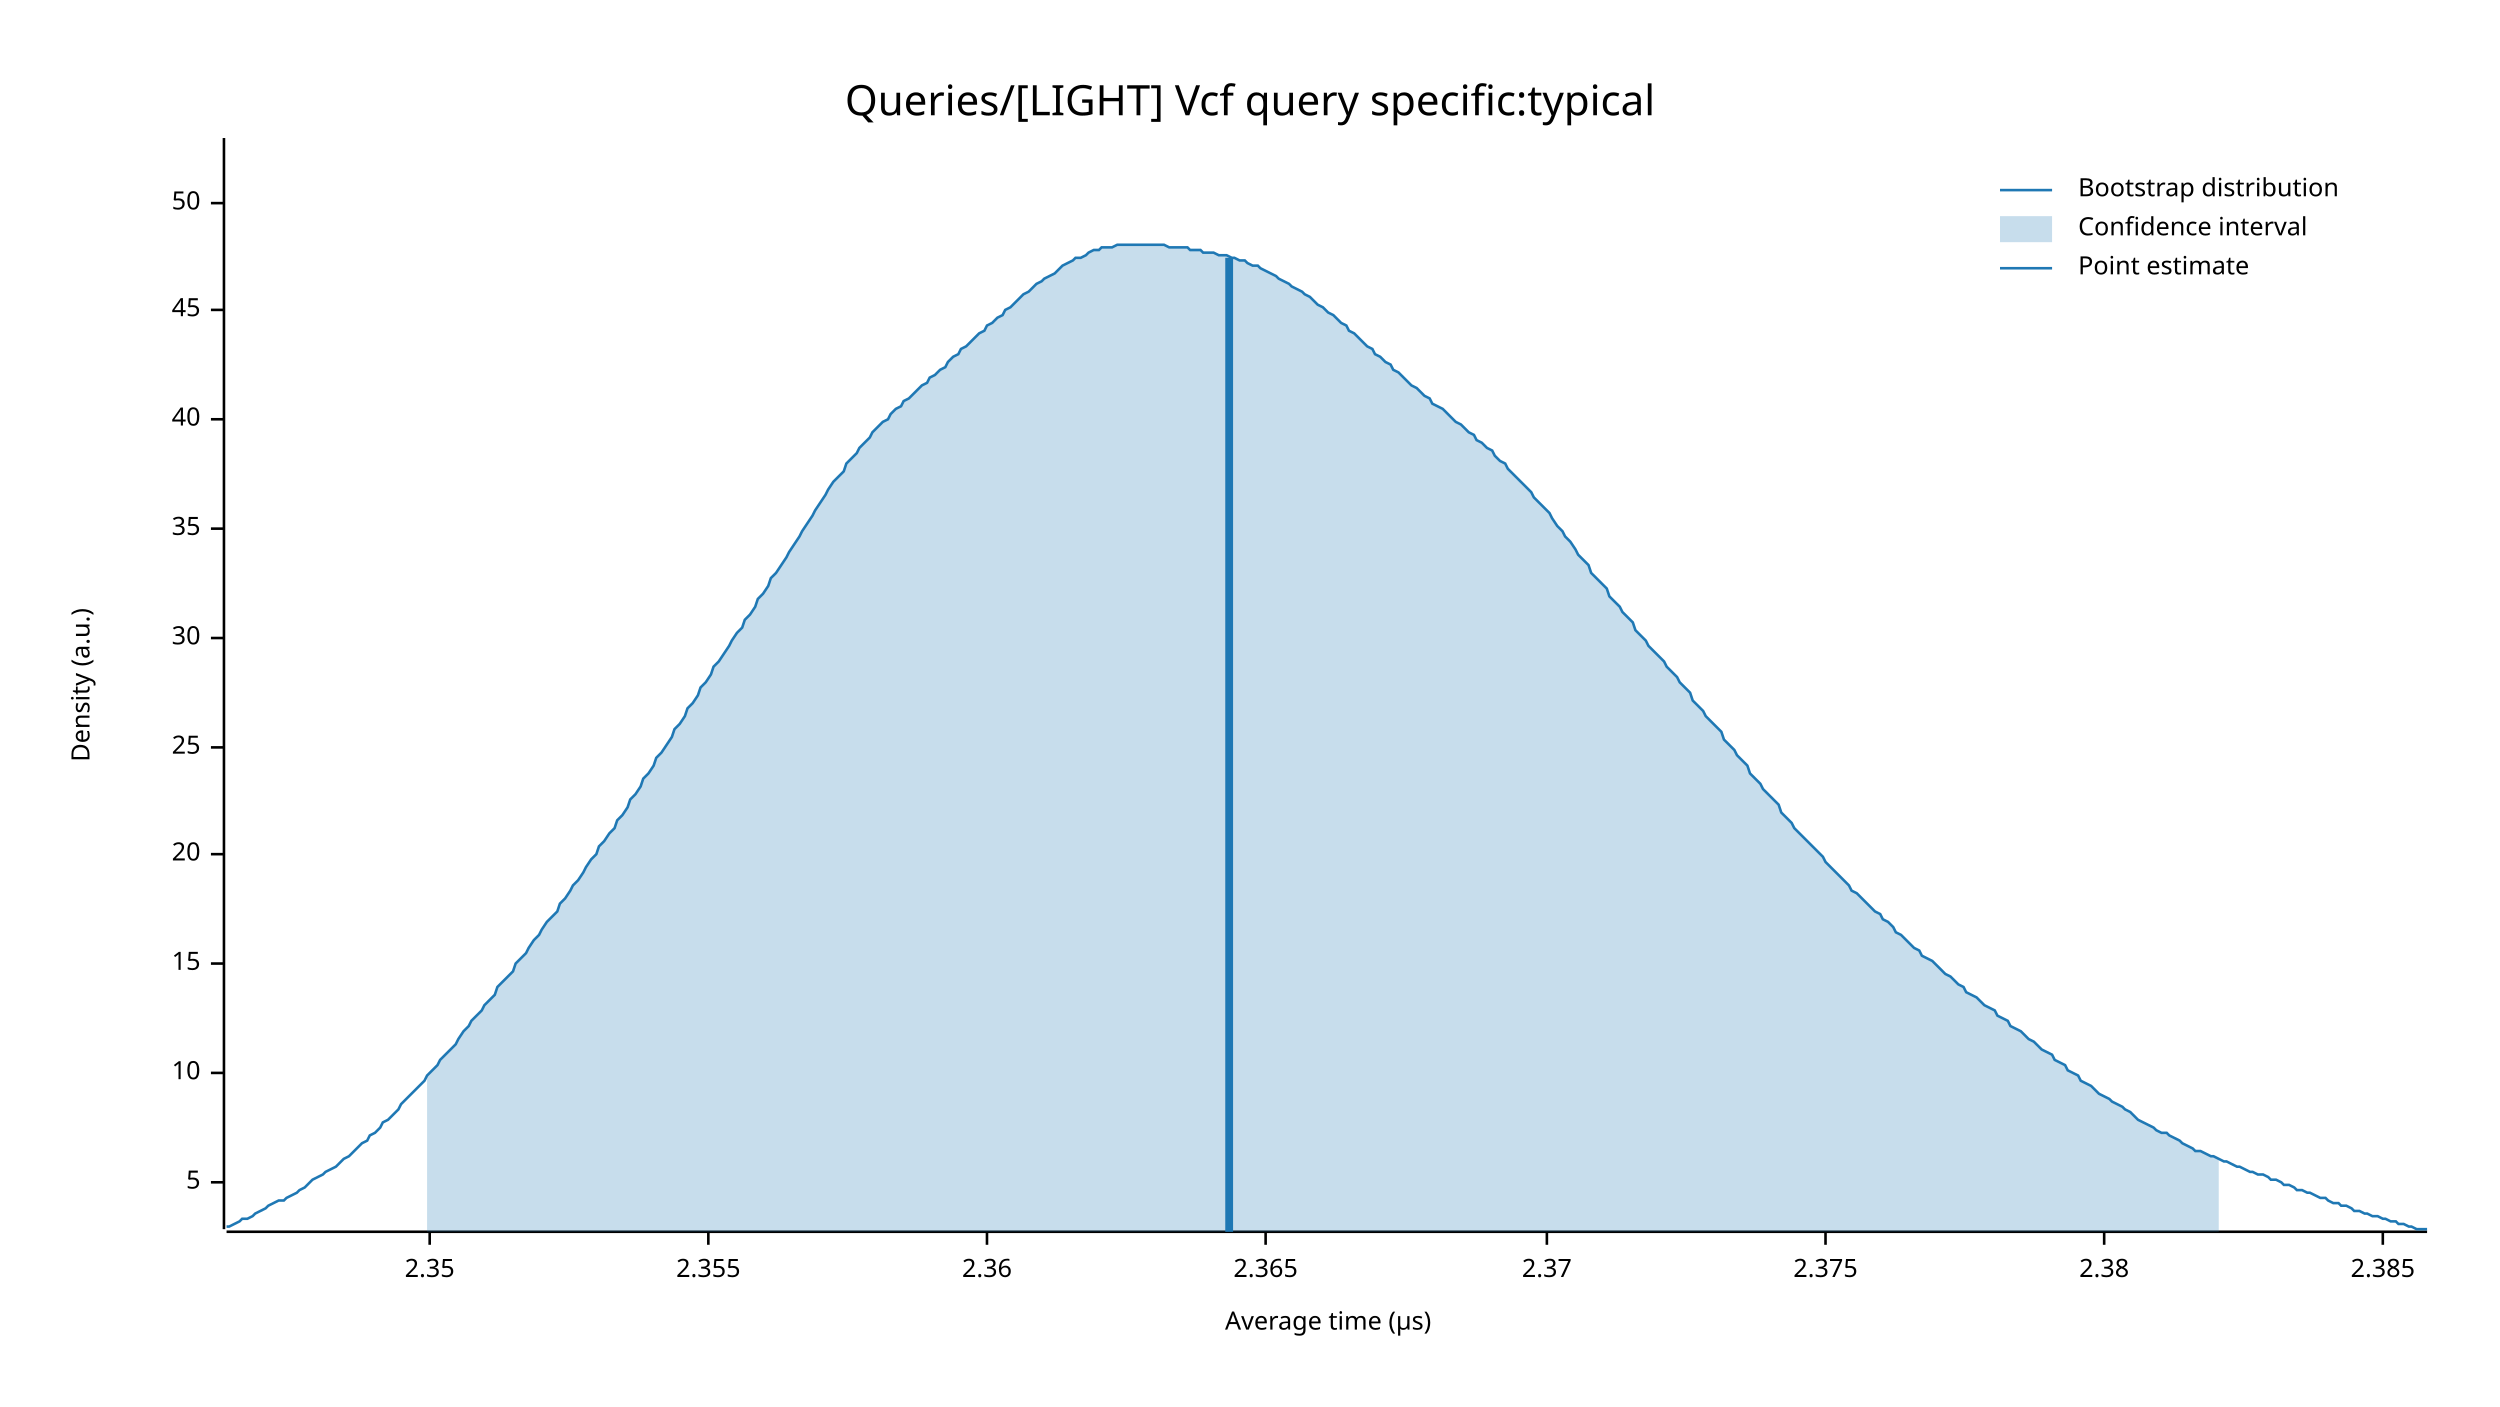
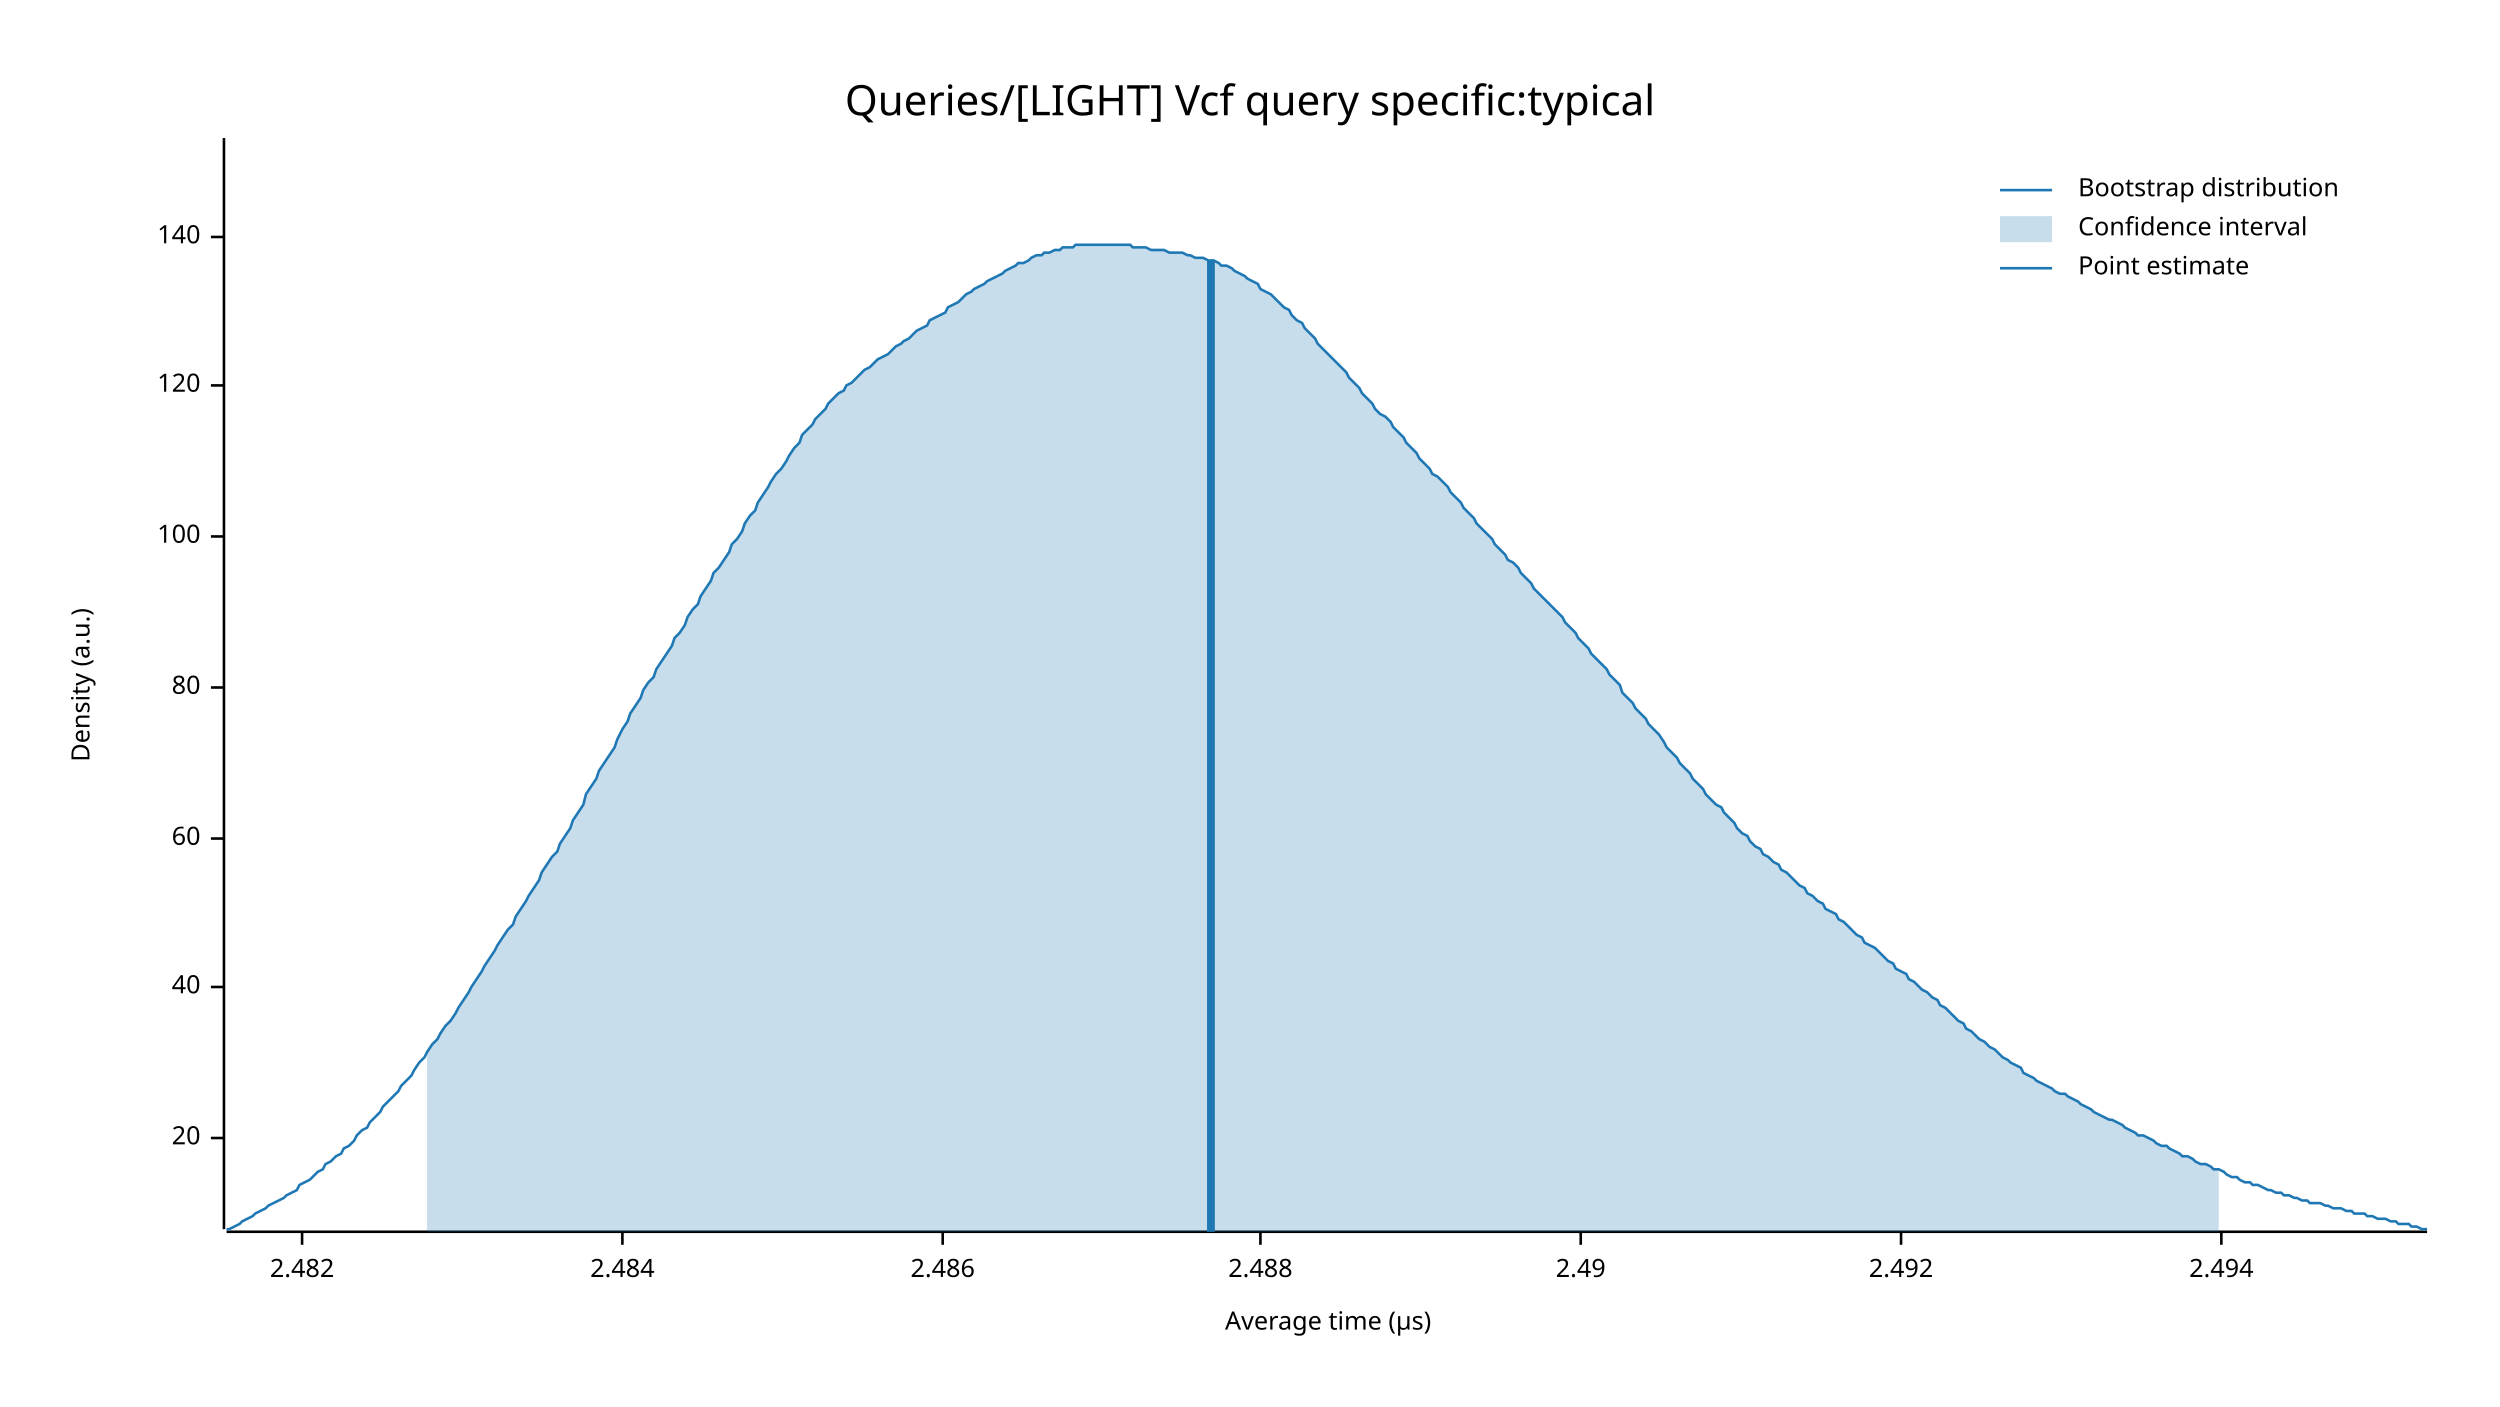
<svg xmlns="http://www.w3.org/2000/svg" width="960" height="540" viewBox="0 0 960 540">
  <text x="480" y="32" dy="0.76em" text-anchor="middle" font-family="sans-serif" font-size="16.129" opacity="1" fill="#000000">
Queries/[LIGHT] Vcf query specific:typical
</text>
  <text x="27" y="263" dy="0.76em" text-anchor="middle" font-family="sans-serif" font-size="9.677" opacity="1" fill="#000000" transform="rotate(270, 27, 263)">
Density (a.u.)
</text>
  <text x="510" y="513" dy="-0.5ex" text-anchor="middle" font-family="sans-serif" font-size="9.677" opacity="1" fill="#000000">
Average time (µs)
</text>
  <polyline fill="none" opacity="1" stroke="#000000" stroke-width="1" points="86,53 86,472 " />
-   <text x="77" y="454" dy="0.5ex" text-anchor="end" font-family="sans-serif" font-size="9.677" opacity="1" fill="#000000">
- 5
- </text>
-   <polyline fill="none" opacity="1" stroke="#000000" stroke-width="1" points="81,454 86,454 " />
-   <text x="77" y="412" dy="0.5ex" text-anchor="end" font-family="sans-serif" font-size="9.677" opacity="1" fill="#000000">
- 10
- </text>
-   <polyline fill="none" opacity="1" stroke="#000000" stroke-width="1" points="81,412 86,412 " />
-   <text x="77" y="370" dy="0.5ex" text-anchor="end" font-family="sans-serif" font-size="9.677" opacity="1" fill="#000000">
- 15
- </text>
-   <polyline fill="none" opacity="1" stroke="#000000" stroke-width="1" points="81,370 86,370 " />
-   <text x="77" y="328" dy="0.5ex" text-anchor="end" font-family="sans-serif" font-size="9.677" opacity="1" fill="#000000">
+   <text x="77" y="437" dy="0.5ex" text-anchor="end" font-family="sans-serif" font-size="9.677" opacity="1" fill="#000000">
20
</text>
-   <polyline fill="none" opacity="1" stroke="#000000" stroke-width="1" points="81,328 86,328 " />
-   <text x="77" y="287" dy="0.5ex" text-anchor="end" font-family="sans-serif" font-size="9.677" opacity="1" fill="#000000">
- 25
- </text>
-   <polyline fill="none" opacity="1" stroke="#000000" stroke-width="1" points="81,287 86,287 " />
-   <text x="77" y="245" dy="0.5ex" text-anchor="end" font-family="sans-serif" font-size="9.677" opacity="1" fill="#000000">
- 30
- </text>
-   <polyline fill="none" opacity="1" stroke="#000000" stroke-width="1" points="81,245 86,245 " />
-   <text x="77" y="203" dy="0.5ex" text-anchor="end" font-family="sans-serif" font-size="9.677" opacity="1" fill="#000000">
- 35
- </text>
-   <polyline fill="none" opacity="1" stroke="#000000" stroke-width="1" points="81,203 86,203 " />
-   <text x="77" y="161" dy="0.5ex" text-anchor="end" font-family="sans-serif" font-size="9.677" opacity="1" fill="#000000">
+   <polyline fill="none" opacity="1" stroke="#000000" stroke-width="1" points="81,437 86,437 " />
+   <text x="77" y="379" dy="0.5ex" text-anchor="end" font-family="sans-serif" font-size="9.677" opacity="1" fill="#000000">
40
</text>
-   <polyline fill="none" opacity="1" stroke="#000000" stroke-width="1" points="81,161 86,161 " />
-   <text x="77" y="119" dy="0.5ex" text-anchor="end" font-family="sans-serif" font-size="9.677" opacity="1" fill="#000000">
- 45
+   <polyline fill="none" opacity="1" stroke="#000000" stroke-width="1" points="81,379 86,379 " />
+   <text x="77" y="322" dy="0.5ex" text-anchor="end" font-family="sans-serif" font-size="9.677" opacity="1" fill="#000000">
+ 60
</text>
-   <polyline fill="none" opacity="1" stroke="#000000" stroke-width="1" points="81,119 86,119 " />
-   <text x="77" y="78" dy="0.5ex" text-anchor="end" font-family="sans-serif" font-size="9.677" opacity="1" fill="#000000">
- 50
+   <polyline fill="none" opacity="1" stroke="#000000" stroke-width="1" points="81,322 86,322 " />
+   <text x="77" y="264" dy="0.5ex" text-anchor="end" font-family="sans-serif" font-size="9.677" opacity="1" fill="#000000">
+ 80
</text>
-   <polyline fill="none" opacity="1" stroke="#000000" stroke-width="1" points="81,78 86,78 " />
+   <polyline fill="none" opacity="1" stroke="#000000" stroke-width="1" points="81,264 86,264 " />
+   <text x="77" y="206" dy="0.5ex" text-anchor="end" font-family="sans-serif" font-size="9.677" opacity="1" fill="#000000">
+ 100
+ </text>
+   <polyline fill="none" opacity="1" stroke="#000000" stroke-width="1" points="81,206 86,206 " />
+   <text x="77" y="148" dy="0.5ex" text-anchor="end" font-family="sans-serif" font-size="9.677" opacity="1" fill="#000000">
+ 120
+ </text>
+   <polyline fill="none" opacity="1" stroke="#000000" stroke-width="1" points="81,148 86,148 " />
+   <text x="77" y="91" dy="0.5ex" text-anchor="end" font-family="sans-serif" font-size="9.677" opacity="1" fill="#000000">
+ 140
+ </text>
+   <polyline fill="none" opacity="1" stroke="#000000" stroke-width="1" points="81,91 86,91 " />
  <polyline fill="none" opacity="1" stroke="#000000" stroke-width="1" points="87,473 932,473 " />
-   <text x="165" y="483" dy="0.76em" text-anchor="middle" font-family="sans-serif" font-size="9.677" opacity="1" fill="#000000">
- 2.35
+   <text x="116" y="483" dy="0.76em" text-anchor="middle" font-family="sans-serif" font-size="9.677" opacity="1" fill="#000000">
+ 2.482
</text>
-   <polyline fill="none" opacity="1" stroke="#000000" stroke-width="1" points="165,473 165,478 " />
-   <text x="272" y="483" dy="0.76em" text-anchor="middle" font-family="sans-serif" font-size="9.677" opacity="1" fill="#000000">
- 2.355
+   <polyline fill="none" opacity="1" stroke="#000000" stroke-width="1" points="116,473 116,478 " />
+   <text x="239" y="483" dy="0.76em" text-anchor="middle" font-family="sans-serif" font-size="9.677" opacity="1" fill="#000000">
+ 2.484
</text>
-   <polyline fill="none" opacity="1" stroke="#000000" stroke-width="1" points="272,473 272,478 " />
-   <text x="379" y="483" dy="0.76em" text-anchor="middle" font-family="sans-serif" font-size="9.677" opacity="1" fill="#000000">
- 2.36
+   <polyline fill="none" opacity="1" stroke="#000000" stroke-width="1" points="239,473 239,478 " />
+   <text x="362" y="483" dy="0.76em" text-anchor="middle" font-family="sans-serif" font-size="9.677" opacity="1" fill="#000000">
+ 2.486
</text>
-   <polyline fill="none" opacity="1" stroke="#000000" stroke-width="1" points="379,473 379,478 " />
-   <text x="486" y="483" dy="0.76em" text-anchor="middle" font-family="sans-serif" font-size="9.677" opacity="1" fill="#000000">
- 2.365
+   <polyline fill="none" opacity="1" stroke="#000000" stroke-width="1" points="362,473 362,478 " />
+   <text x="484" y="483" dy="0.76em" text-anchor="middle" font-family="sans-serif" font-size="9.677" opacity="1" fill="#000000">
+ 2.488
</text>
-   <polyline fill="none" opacity="1" stroke="#000000" stroke-width="1" points="486,473 486,478 " />
-   <text x="594" y="483" dy="0.76em" text-anchor="middle" font-family="sans-serif" font-size="9.677" opacity="1" fill="#000000">
- 2.37
+   <polyline fill="none" opacity="1" stroke="#000000" stroke-width="1" points="484,473 484,478 " />
+   <text x="607" y="483" dy="0.76em" text-anchor="middle" font-family="sans-serif" font-size="9.677" opacity="1" fill="#000000">
+ 2.49
</text>
-   <polyline fill="none" opacity="1" stroke="#000000" stroke-width="1" points="594,473 594,478 " />
-   <text x="701" y="483" dy="0.76em" text-anchor="middle" font-family="sans-serif" font-size="9.677" opacity="1" fill="#000000">
- 2.375
+   <polyline fill="none" opacity="1" stroke="#000000" stroke-width="1" points="607,473 607,478 " />
+   <text x="730" y="483" dy="0.76em" text-anchor="middle" font-family="sans-serif" font-size="9.677" opacity="1" fill="#000000">
+ 2.492
</text>
-   <polyline fill="none" opacity="1" stroke="#000000" stroke-width="1" points="701,473 701,478 " />
-   <text x="808" y="483" dy="0.76em" text-anchor="middle" font-family="sans-serif" font-size="9.677" opacity="1" fill="#000000">
- 2.38
+   <polyline fill="none" opacity="1" stroke="#000000" stroke-width="1" points="730,473 730,478 " />
+   <text x="853" y="483" dy="0.76em" text-anchor="middle" font-family="sans-serif" font-size="9.677" opacity="1" fill="#000000">
+ 2.494
</text>
-   <polyline fill="none" opacity="1" stroke="#000000" stroke-width="1" points="808,473 808,478 " />
-   <text x="915" y="483" dy="0.76em" text-anchor="middle" font-family="sans-serif" font-size="9.677" opacity="1" fill="#000000">
- 2.385
- </text>
-   <polyline fill="none" opacity="1" stroke="#000000" stroke-width="1" points="915,473 915,478 " />
-   <polyline fill="none" opacity="1" stroke="#1F78B4" stroke-width="1" points="87,471 88,471 90,470 92,469 93,468 95,468 97,467 98,466 100,465 102,464 103,463 105,462 107,461 109,461 110,460 112,459 114,458 115,457 117,456 119,454 120,453 122,452 124,451 125,450 127,449 129,448 131,446 132,445 134,444 136,442 137,441 139,439 141,438 142,436 144,435 146,433 147,431 149,430 151,428 153,426 154,424 156,422 158,420 159,419 161,417 163,415 164,413 166,411 168,409 169,407 171,405 173,403 175,401 176,399 178,396 180,394 181,392 183,390 185,388 186,386 188,384 190,382 191,379 193,377 195,375 197,373 198,370 200,368 202,366 203,364 205,361 207,359 208,357 210,354 212,352 214,350 215,347 217,345 219,342 220,340 222,338 224,335 225,333 227,330 229,328 230,325 232,323 234,320 236,318 237,315 239,313 241,310 242,307 244,305 246,302 247,299 249,297 251,294 252,291 254,289 256,286 258,283 259,280 261,278 263,275 264,272 266,270 268,267 269,264 271,262 273,259 274,256 276,254 278,251 280,248 281,246 283,243 285,241 286,238 288,236 290,233 291,230 293,228 295,225 296,222 298,220 300,217 302,214 303,212 305,209 307,206 308,204 310,201 312,198 313,196 315,193 317,190 318,188 320,185 322,183 324,181 325,178 327,176 329,174 330,172 332,170 334,168 335,166 337,164 339,162 341,161 342,159 344,157 346,156 347,154 349,153 351,151 352,150 354,148 356,147 357,145 359,144 361,142 363,141 364,139 366,137 368,136 369,134 371,133 373,131 374,130 376,128 378,127 379,125 381,124 383,122 385,121 386,119 388,118 390,116 391,115 393,113 395,112 396,111 398,109 400,108 401,107 403,106 405,105 407,103 408,102 410,101 412,100 413,99 415,99 417,98 418,97 420,96 422,96 423,95 425,95 427,95 429,94 430,94 432,94 434,94 435,94 437,94 439,94 440,94 442,94 444,94 445,94 447,94 449,95 451,95 452,95 454,95 456,95 457,96 459,96 461,96 462,97 464,97 466,97 468,98 469,98 471,98 473,99 474,99 476,100 478,100 479,101 481,102 483,102 484,103 486,104 488,105 490,106 491,107 493,108 495,109 496,110 498,111 500,112 501,113 503,114 505,116 506,117 508,118 510,120 512,121 513,122 515,124 517,125 518,127 520,128 522,130 523,131 525,133 527,134 528,136 530,137 532,139 534,140 535,142 537,143 539,145 540,146 542,148 544,149 545,150 547,152 549,153 550,155 552,156 554,157 556,159 557,160 559,162 561,163 562,164 564,166 566,167 567,169 569,170 571,172 573,173 574,175 576,177 578,178 579,180 581,182 583,184 584,185 586,187 588,189 589,191 591,193 593,195 595,197 596,199 598,202 600,204 601,206 603,208 605,211 606,213 608,215 610,217 611,220 613,222 615,224 617,226 618,229 620,231 622,233 623,235 625,237 627,239 628,242 630,244 632,246 633,248 635,250 637,252 639,254 640,256 642,258 644,260 645,262 647,264 649,266 650,269 652,271 654,273 655,275 657,277 659,279 661,281 662,284 664,286 666,288 667,290 669,292 671,294 672,297 674,299 676,301 677,303 679,305 681,307 683,309 684,312 686,314 688,316 689,318 691,320 693,322 694,323 696,325 698,327 700,329 701,331 703,333 705,335 706,336 708,338 710,340 711,342 713,343 715,345 716,346 718,348 720,350 722,351 723,353 725,354 727,356 728,358 730,359 732,361 733,362 735,364 737,365 738,367 740,368 742,369 744,371 745,372 747,374 749,375 750,376 752,378 754,379 755,381 757,382 759,383 760,384 762,386 764,387 766,388 767,390 769,391 771,392 772,394 774,395 776,396 777,397 779,399 781,400 782,401 784,403 786,404 788,405 789,407 791,408 793,409 794,411 796,412 798,413 799,415 801,416 803,417 804,418 806,420 808,421 810,422 811,423 813,424 815,425 816,426 818,427 820,429 821,430 823,431 825,432 827,433 828,434 830,435 832,435 833,436 835,437 837,438 838,439 840,440 842,441 843,442 845,442 847,443 849,444 850,444 852,445 854,446 855,446 857,447 859,448 860,448 862,449 864,450 865,450 867,451 869,451 871,452 872,453 874,453 876,454 877,455 879,455 881,456 882,457 884,457 886,458 887,458 889,459 891,460 893,460 894,461 896,462 898,462 899,463 901,463 903,464 904,465 906,465 908,466 909,466 911,467 913,467 915,468 916,468 918,469 920,469 921,470 923,470 925,471 926,471 928,472 930,472 932,472 " />
-   <polygon opacity="0.25" fill="#1F78B4" points="164,413 166,411 168,409 169,407 171,405 173,403 175,401 176,399 178,396 180,394 181,392 183,390 185,388 186,386 188,384 190,382 191,379 193,377 195,375 197,373 198,370 200,368 202,366 203,364 205,361 207,359 208,357 210,354 212,352 214,350 215,347 217,345 219,342 220,340 222,338 224,335 225,333 227,330 229,328 230,325 232,323 234,320 236,318 237,315 239,313 241,310 242,307 244,305 246,302 247,299 249,297 251,294 252,291 254,289 256,286 258,283 259,280 261,278 263,275 264,272 266,270 268,267 269,264 271,262 273,259 274,256 276,254 278,251 280,248 281,246 283,243 285,241 286,238 288,236 290,233 291,230 293,228 295,225 296,222 298,220 300,217 302,214 303,212 305,209 307,206 308,204 310,201 312,198 313,196 315,193 317,190 318,188 320,185 322,183 324,181 325,178 327,176 329,174 330,172 332,170 334,168 335,166 337,164 339,162 341,161 342,159 344,157 346,156 347,154 349,153 351,151 352,150 354,148 356,147 357,145 359,144 361,142 363,141 364,139 366,137 368,136 369,134 371,133 373,131 374,130 376,128 378,127 379,125 381,124 383,122 385,121 386,119 388,118 390,116 391,115 393,113 395,112 396,111 398,109 400,108 401,107 403,106 405,105 407,103 408,102 410,101 412,100 413,99 415,99 417,98 418,97 420,96 422,96 423,95 425,95 427,95 429,94 430,94 432,94 434,94 435,94 437,94 439,94 440,94 442,94 444,94 445,94 447,94 449,95 451,95 452,95 454,95 456,95 457,96 459,96 461,96 462,97 464,97 466,97 468,98 469,98 471,98 473,99 474,99 476,100 478,100 479,101 481,102 483,102 484,103 486,104 488,105 490,106 491,107 493,108 495,109 496,110 498,111 500,112 501,113 503,114 505,116 506,117 508,118 510,120 512,121 513,122 515,124 517,125 518,127 520,128 522,130 523,131 525,133 527,134 528,136 530,137 532,139 534,140 535,142 537,143 539,145 540,146 542,148 544,149 545,150 547,152 549,153 550,155 552,156 554,157 556,159 557,160 559,162 561,163 562,164 564,166 566,167 567,169 569,170 571,172 573,173 574,175 576,177 578,178 579,180 581,182 583,184 584,185 586,187 588,189 589,191 591,193 593,195 595,197 596,199 598,202 600,204 601,206 603,208 605,211 606,213 608,215 610,217 611,220 613,222 615,224 617,226 618,229 620,231 622,233 623,235 625,237 627,239 628,242 630,244 632,246 633,248 635,250 637,252 639,254 640,256 642,258 644,260 645,262 647,264 649,266 650,269 652,271 654,273 655,275 657,277 659,279 661,281 662,284 664,286 666,288 667,290 669,292 671,294 672,297 674,299 676,301 677,303 679,305 681,307 683,309 684,312 686,314 688,316 689,318 691,320 693,322 694,323 696,325 698,327 700,329 701,331 703,333 705,335 706,336 708,338 710,340 711,342 713,343 715,345 716,346 718,348 720,350 722,351 723,353 725,354 727,356 728,358 730,359 732,361 733,362 735,364 737,365 738,367 740,368 742,369 744,371 745,372 747,374 749,375 750,376 752,378 754,379 755,381 757,382 759,383 760,384 762,386 764,387 766,388 767,390 769,391 771,392 772,394 774,395 776,396 777,397 779,399 781,400 782,401 784,403 786,404 788,405 789,407 791,408 793,409 794,411 796,412 798,413 799,415 801,416 803,417 804,418 806,420 808,421 810,422 811,423 813,424 815,425 816,426 818,427 820,429 821,430 823,431 825,432 827,433 828,434 830,435 832,435 833,436 835,437 837,438 838,439 840,440 842,441 843,442 845,442 847,443 849,444 850,444 852,445 852,473 164,473 " />
-   <polyline fill="none" opacity="1" stroke="#1F78B4" stroke-width="3" points="472,473 472,99 " />
+   <polyline fill="none" opacity="1" stroke="#000000" stroke-width="1" points="853,473 853,478 " />
+   <polyline fill="none" opacity="1" stroke="#1F78B4" stroke-width="1" points="87,472 88,472 90,471 92,470 93,469 95,468 97,467 98,466 100,465 102,464 103,463 105,462 107,461 109,460 110,459 112,458 114,457 115,455 117,454 119,453 120,452 122,450 124,449 125,447 127,446 129,444 131,443 132,441 134,440 136,438 137,436 139,434 141,433 142,431 144,429 146,427 147,425 149,423 151,421 153,419 154,417 156,415 158,413 159,411 161,408 163,406 164,404 166,401 168,399 169,397 171,394 173,392 175,389 176,387 178,384 180,381 181,379 183,376 185,373 186,371 188,368 190,365 191,363 193,360 195,357 197,355 198,352 200,349 202,346 203,344 205,341 207,338 208,335 210,332 212,329 214,327 215,324 217,321 219,318 220,315 222,312 224,309 225,305 227,302 229,299 230,296 232,293 234,290 236,287 237,284 239,280 241,277 242,274 244,271 246,268 247,265 249,262 251,260 252,257 254,254 256,251 258,248 259,245 261,243 263,240 264,237 266,234 268,232 269,229 271,226 273,223 274,220 276,218 278,215 280,212 281,209 283,207 285,204 286,201 288,198 290,196 291,193 293,190 295,187 296,185 298,182 300,180 302,177 303,175 305,172 307,170 308,167 310,165 312,163 313,161 315,159 317,157 318,155 320,153 322,151 324,150 325,148 327,147 329,145 330,144 332,142 334,141 335,140 337,138 339,137 341,136 342,135 344,133 346,132 347,131 349,130 351,128 352,127 354,126 356,125 357,123 359,122 361,121 363,120 364,118 366,117 368,116 369,115 371,113 373,112 374,111 376,110 378,109 379,108 381,107 383,106 385,105 386,104 388,103 390,102 391,101 393,101 395,100 396,99 398,98 400,98 401,97 403,97 405,96 407,96 408,95 410,95 412,95 413,94 415,94 417,94 418,94 420,94 422,94 423,94 425,94 427,94 429,94 430,94 432,94 434,94 435,95 437,95 439,95 440,95 442,96 444,96 445,96 447,96 449,97 451,97 452,97 454,97 456,98 457,98 459,99 461,99 462,99 464,100 466,100 468,101 469,102 471,102 473,103 474,104 476,105 478,106 479,107 481,108 483,109 484,111 486,112 488,113 490,115 491,116 493,118 495,119 496,121 498,123 500,124 501,126 503,128 505,130 506,132 508,134 510,136 512,138 513,139 515,141 517,143 518,145 520,147 522,149 523,151 525,153 527,155 528,157 530,159 532,160 534,162 535,164 537,166 539,168 540,170 542,172 544,174 545,176 547,178 549,180 550,182 552,183 554,185 556,187 557,189 559,191 561,193 562,195 564,197 566,199 567,201 569,203 571,205 573,207 574,209 576,211 578,213 579,215 581,216 583,218 584,220 586,222 588,224 589,226 591,228 593,230 595,232 596,233 598,235 600,237 601,239 603,241 605,243 606,245 608,247 610,249 611,251 613,253 615,255 617,257 618,259 620,261 622,263 623,266 625,268 627,270 628,272 630,274 632,276 633,278 635,280 637,282 639,285 640,287 642,289 644,291 645,293 647,295 649,297 650,299 652,301 654,303 655,305 657,307 659,309 661,310 662,312 664,314 666,316 667,318 669,320 671,321 672,323 674,325 676,326 677,328 679,329 681,331 683,332 684,334 686,335 688,337 689,338 691,340 693,341 694,343 696,344 698,346 700,347 701,349 703,350 705,351 706,353 708,354 710,356 711,357 713,359 715,360 716,362 718,363 720,364 722,366 723,367 725,369 727,370 728,372 730,373 732,374 733,376 735,377 737,379 738,380 740,381 742,383 744,384 745,386 747,387 749,389 750,390 752,392 754,393 755,395 757,396 759,398 760,399 762,400 764,402 766,403 767,404 769,406 771,407 772,408 774,409 776,410 777,412 779,413 781,414 782,415 784,416 786,417 788,418 789,419 791,420 793,420 794,421 796,422 798,423 799,424 801,425 803,426 804,427 806,428 808,429 810,430 811,430 813,431 815,432 816,433 818,434 820,435 821,436 823,436 825,437 827,438 828,439 830,440 832,440 833,441 835,442 837,443 838,444 840,444 842,445 843,446 845,447 847,447 849,448 850,449 852,449 854,450 855,451 857,452 859,452 860,453 862,454 864,454 865,455 867,455 869,456 871,457 872,457 874,458 876,458 877,459 879,459 881,460 882,460 884,461 886,461 887,462 889,462 891,462 893,463 894,463 896,464 898,464 899,464 901,465 903,465 904,466 906,466 908,466 909,467 911,467 913,468 915,468 916,468 918,469 920,469 921,470 923,470 925,470 926,471 928,471 930,472 932,472 " />
+   <polygon opacity="0.25" fill="#1F78B4" points="164,404 166,401 168,399 169,397 171,394 173,392 175,389 176,387 178,384 180,381 181,379 183,376 185,373 186,371 188,368 190,365 191,363 193,360 195,357 197,355 198,352 200,349 202,346 203,344 205,341 207,338 208,335 210,332 212,329 214,327 215,324 217,321 219,318 220,315 222,312 224,309 225,305 227,302 229,299 230,296 232,293 234,290 236,287 237,284 239,280 241,277 242,274 244,271 246,268 247,265 249,262 251,260 252,257 254,254 256,251 258,248 259,245 261,243 263,240 264,237 266,234 268,232 269,229 271,226 273,223 274,220 276,218 278,215 280,212 281,209 283,207 285,204 286,201 288,198 290,196 291,193 293,190 295,187 296,185 298,182 300,180 302,177 303,175 305,172 307,170 308,167 310,165 312,163 313,161 315,159 317,157 318,155 320,153 322,151 324,150 325,148 327,147 329,145 330,144 332,142 334,141 335,140 337,138 339,137 341,136 342,135 344,133 346,132 347,131 349,130 351,128 352,127 354,126 356,125 357,123 359,122 361,121 363,120 364,118 366,117 368,116 369,115 371,113 373,112 374,111 376,110 378,109 379,108 381,107 383,106 385,105 386,104 388,103 390,102 391,101 393,101 395,100 396,99 398,98 400,98 401,97 403,97 405,96 407,96 408,95 410,95 412,95 413,94 415,94 417,94 418,94 420,94 422,94 423,94 425,94 427,94 429,94 430,94 432,94 434,94 435,95 437,95 439,95 440,95 442,96 444,96 445,96 447,96 449,97 451,97 452,97 454,97 456,98 457,98 459,99 461,99 462,99 464,100 466,100 468,101 469,102 471,102 473,103 474,104 476,105 478,106 479,107 481,108 483,109 484,111 486,112 488,113 490,115 491,116 493,118 495,119 496,121 498,123 500,124 501,126 503,128 505,130 506,132 508,134 510,136 512,138 513,139 515,141 517,143 518,145 520,147 522,149 523,151 525,153 527,155 528,157 530,159 532,160 534,162 535,164 537,166 539,168 540,170 542,172 544,174 545,176 547,178 549,180 550,182 552,183 554,185 556,187 557,189 559,191 561,193 562,195 564,197 566,199 567,201 569,203 571,205 573,207 574,209 576,211 578,213 579,215 581,216 583,218 584,220 586,222 588,224 589,226 591,228 593,230 595,232 596,233 598,235 600,237 601,239 603,241 605,243 606,245 608,247 610,249 611,251 613,253 615,255 617,257 618,259 620,261 622,263 623,266 625,268 627,270 628,272 630,274 632,276 633,278 635,280 637,282 639,285 640,287 642,289 644,291 645,293 647,295 649,297 650,299 652,301 654,303 655,305 657,307 659,309 661,310 662,312 664,314 666,316 667,318 669,320 671,321 672,323 674,325 676,326 677,328 679,329 681,331 683,332 684,334 686,335 688,337 689,338 691,340 693,341 694,343 696,344 698,346 700,347 701,349 703,350 705,351 706,353 708,354 710,356 711,357 713,359 715,360 716,362 718,363 720,364 722,366 723,367 725,369 727,370 728,372 730,373 732,374 733,376 735,377 737,379 738,380 740,381 742,383 744,384 745,386 747,387 749,389 750,390 752,392 754,393 755,395 757,396 759,398 760,399 762,400 764,402 766,403 767,404 769,406 771,407 772,408 774,409 776,410 777,412 779,413 781,414 782,415 784,416 786,417 788,418 789,419 791,420 793,420 794,421 796,422 798,423 799,424 801,425 803,426 804,427 806,428 808,429 810,430 811,430 813,431 815,432 816,433 818,434 820,435 821,436 823,436 825,437 827,438 828,439 830,440 832,440 833,441 835,442 837,443 838,444 840,444 842,445 843,446 845,447 847,447 849,448 850,449 852,449 852,473 164,473 " />
+   <polyline fill="none" opacity="1" stroke="#1F78B4" stroke-width="3" points="465,473 465,100 " />
  <text x="798" y="68" dy="0.76em" text-anchor="start" font-family="sans-serif" font-size="9.677" opacity="1" fill="#000000">
Bootstrap distribution
</text>
  <text x="798" y="83" dy="0.76em" text-anchor="start" font-family="sans-serif" font-size="9.677" opacity="1" fill="#000000">
Confidence interval
</text>
  <text x="798" y="98" dy="0.76em" text-anchor="start" font-family="sans-serif" font-size="9.677" opacity="1" fill="#000000">
Point estimate
</text>
  <polyline fill="none" opacity="1" stroke="#1F78B4" stroke-width="1" points="768,73 788,73 " />
  <rect x="768" y="83" width="20" height="10" opacity="0.25" fill="#1F78B4" stroke="none" />
  <polyline fill="none" opacity="1" stroke="#1F78B4" stroke-width="1" points="768,103 788,103 " />
</svg>
